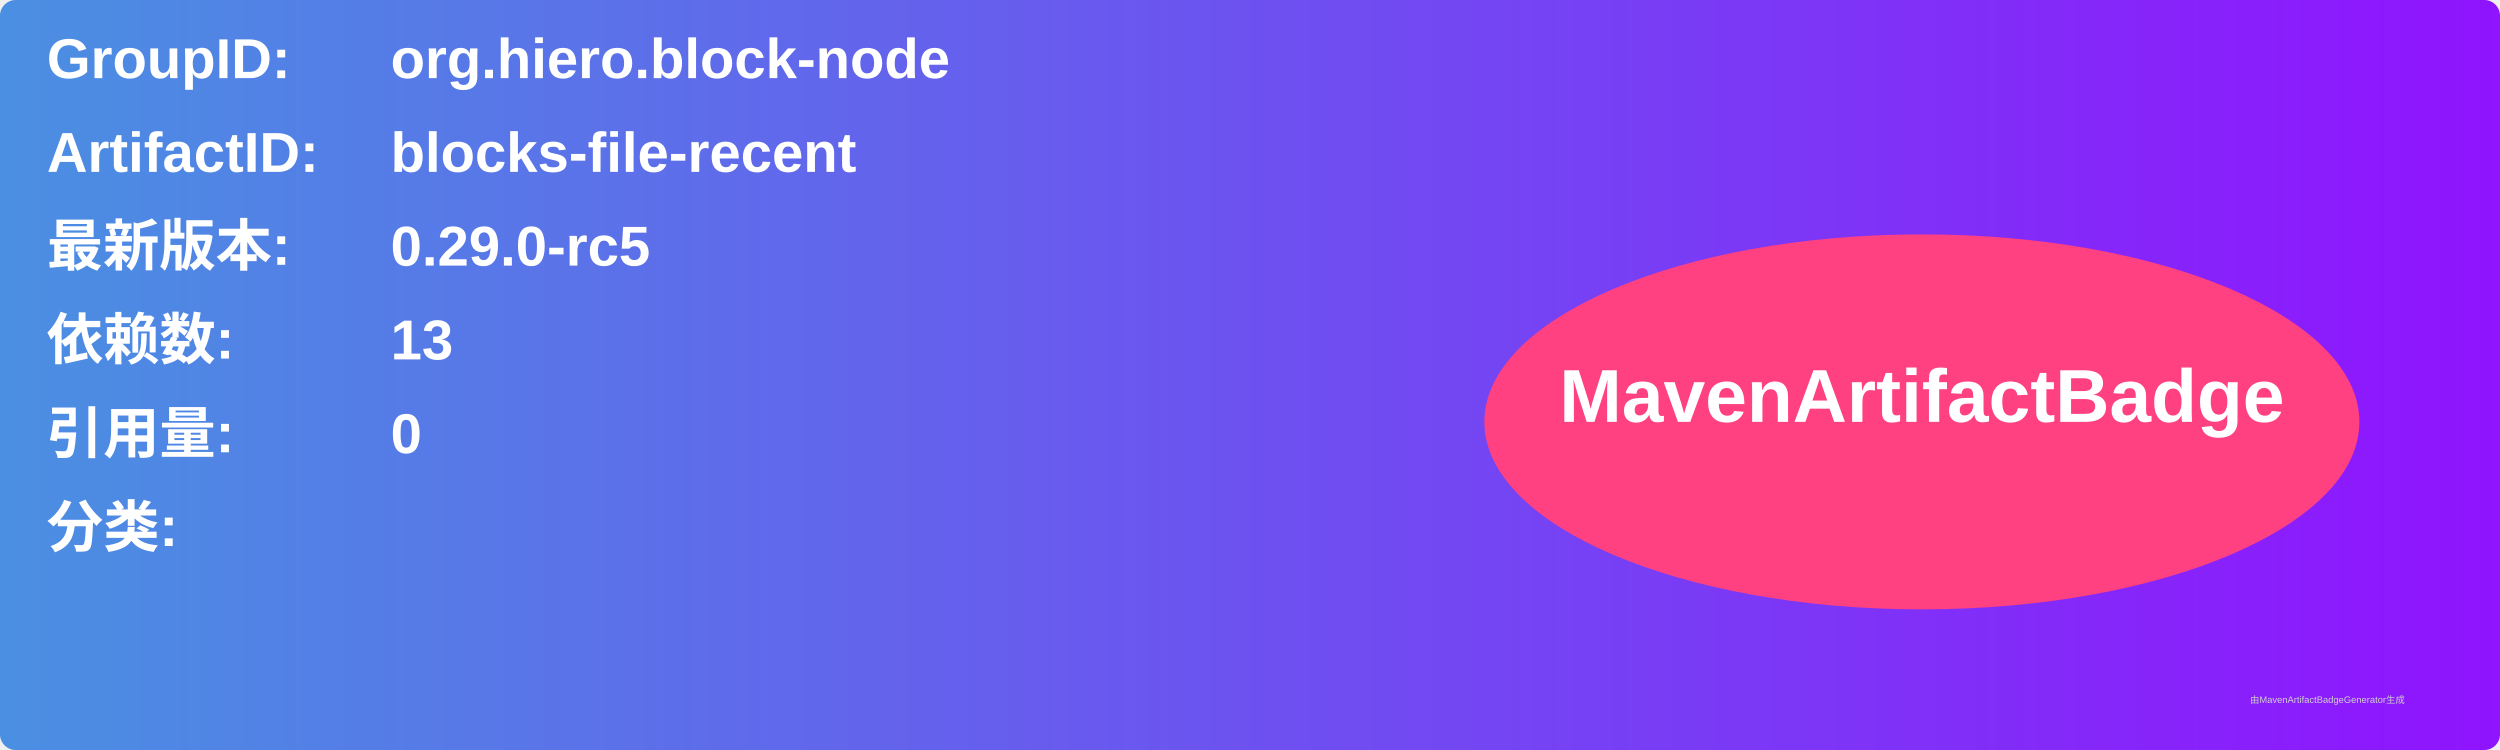
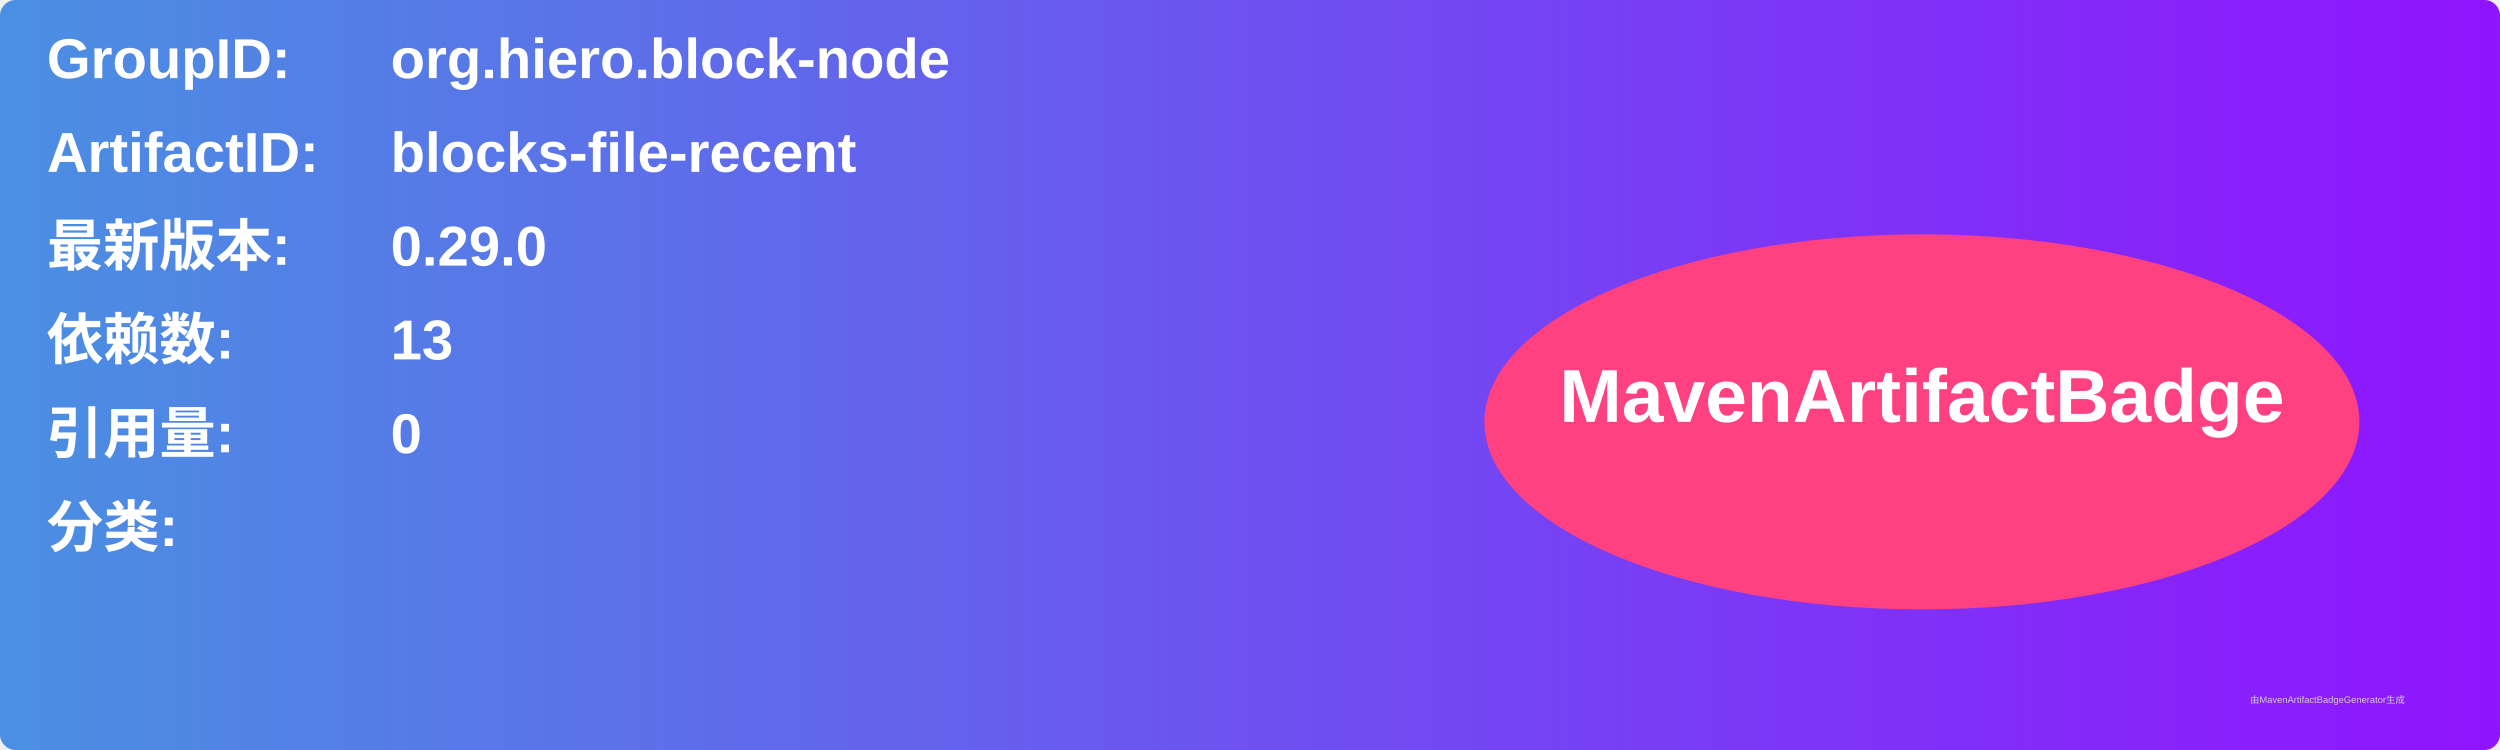
<svg xmlns="http://www.w3.org/2000/svg" width="800" height="240" viewBox="0 0 800 240">
  <linearGradient id="grad" x1="0%" y1="0%" x2="100%" y2="0%">
    <stop offset="0%" stop-color="#4a90e2" />
    <stop offset="100%" stop-color="#9013fe" />
  </linearGradient>
  <rect width="100%" height="100%" rx="5" ry="5" fill="url(#grad)" />
  <g transform="translate(15, 15)">
    <text x="0" y="10" font-family="Arial" font-size="18" fill="white" font-weight="bold" width="260">GroupID:</text>
    <text x="110" y="10" font-family="Arial" font-size="18" fill="white" font-weight="bold" width="460">org.hiero.block-node</text>
    <text x="0" y="40" font-family="Arial" font-size="18" fill="white" font-weight="bold" width="260">ArtifactID:</text>
    <text x="110" y="40" font-family="Arial" font-size="18" fill="white" font-weight="bold" width="460">blocks-file-recent</text>
    <text x="0" y="70" font-family="Arial" font-size="18" fill="white" font-weight="bold">最新版本:</text>
    <text x="110" y="70" font-family="Arial" font-size="18" fill="white" font-weight="bold">
-       <tspan font-weight="bold">0.29.0-rc5</tspan>
+       <tspan font-weight="bold">0.29.0</tspan>
    </text>
    <text x="0" y="100" font-family="Arial" font-size="18" fill="white" font-weight="bold">依赖数: </text>
    <text x="110" y="100" font-family="Arial" font-size="18" fill="white">
      <tspan font-weight="bold">13</tspan>
    </text>
    <text x="0" y="130" font-family="Arial" font-size="18" fill="white" font-weight="bold">引用量: </text>
    <text x="110" y="130" font-family="Arial" font-size="18" fill="white">
      <tspan font-weight="bold">0</tspan>
    </text>
    <text x="0" y="160" font-family="Arial" font-size="18" fill="white" font-weight="bold">分类:</text>
    <text x="10" y="190" font-family="Arial" font-size="10" fill="white">
      <tspan font-weight="bold" />
    </text>
    <ellipse cx="600" cy="120" rx="140" ry="60" fill="#ff4081" />
    <text x="600" y="120" text-anchor="middle" font-family="Arial" font-size="24" fill="white" font-weight="bold">MavenArtifactBadge</text>
  </g>
  <text x="720" y="225" font-family="Arial" font-size="3" fill="#d0d0d0">由MavenArtifactBadgeGenerator生成</text>
</svg>
